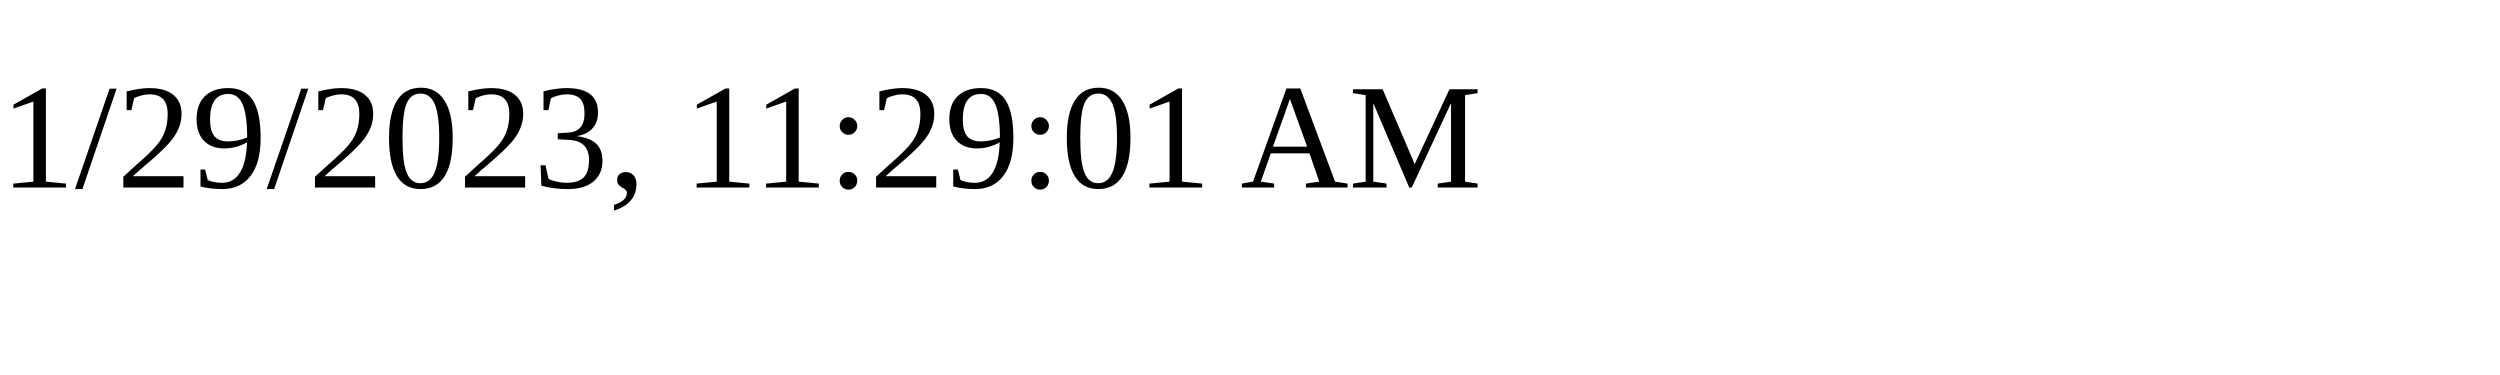
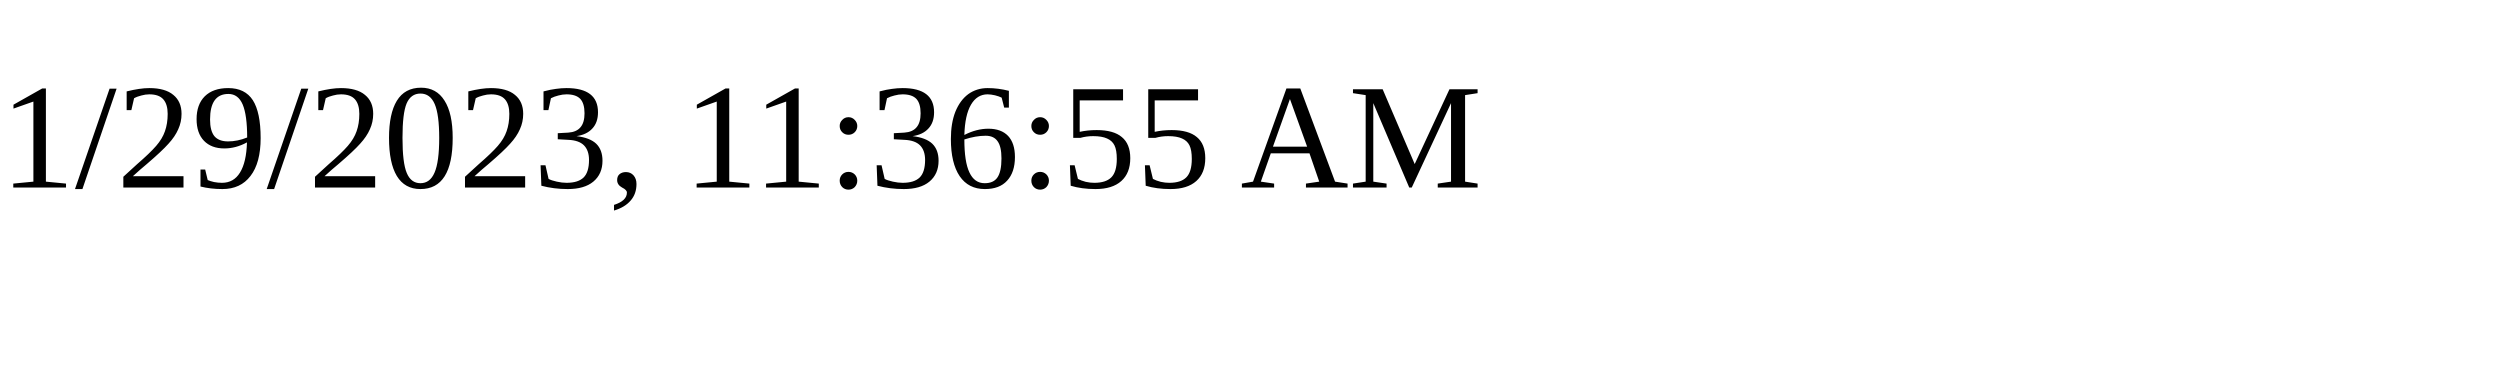
<svg xmlns="http://www.w3.org/2000/svg" height="30" width="200">
-   <text x="0" y="15">1/29/2023, 11:29:01 AM</text>
+   <text x="0" y="15">1/29/2023, 11:36:55 AM</text>
</svg>
